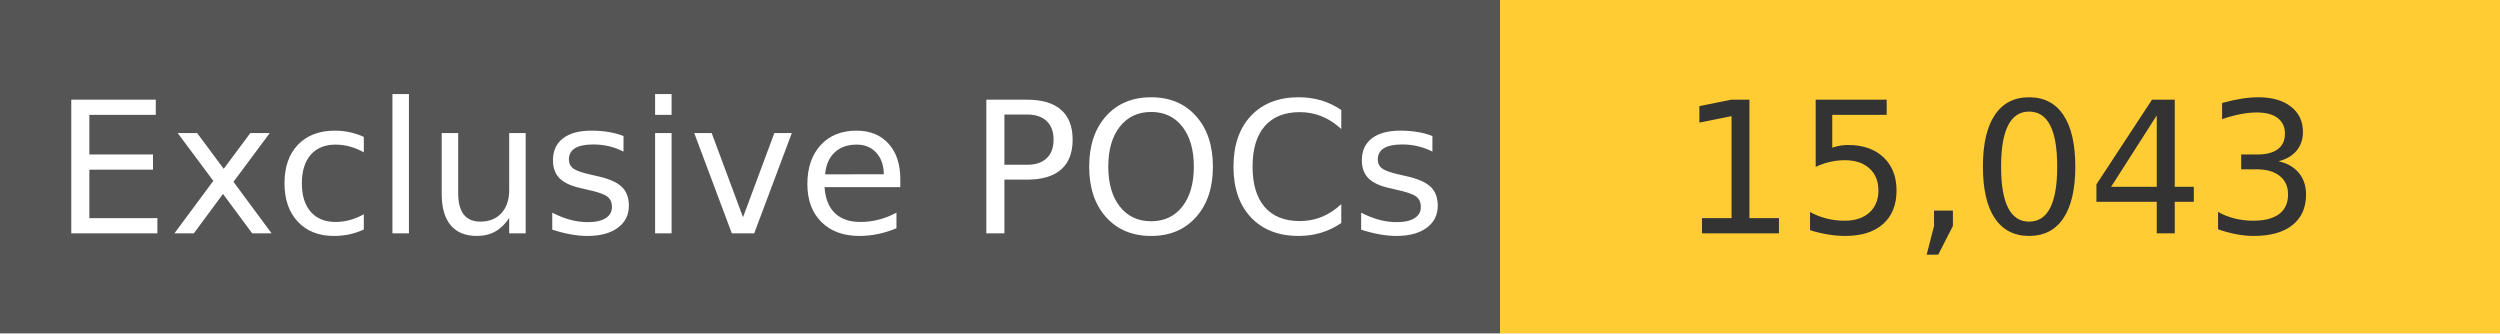
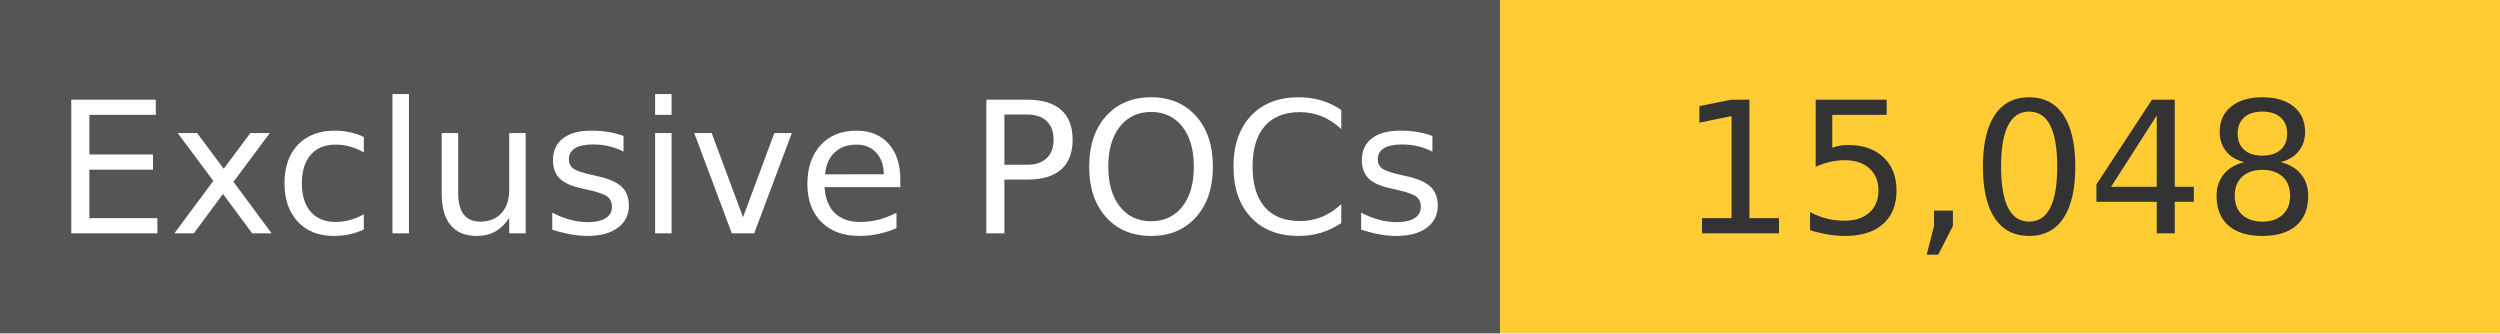
<svg xmlns="http://www.w3.org/2000/svg" width="150" height="20" role="img">
  <linearGradient id="s" x2="0" y2="100%">
    <stop offset="0" stop-color="#bbb" stop-opacity=".1" />
    <stop offset="1" stop-opacity=".1" />
  </linearGradient>
  <g>
    <rect width="90" height="20" fill="#555" />
    <rect x="90" width="267" height="20" fill="#ffcc33" />
  </g>
  <g fill="#fff" text-anchor="middle" font-family="Verdana,Geneva,DejaVu Sans,sans-serif" text-rendering="geometricPrecision" font-size="110">
    <text x="450" y="140" transform="scale(.1)" fill="#fff">
            Exclusive POCs
        </text>
    <text x="1200" y="140" transform="scale(.1)" fill="#333">
-             15,043
+             15,048
        </text>
  </g>
</svg>
